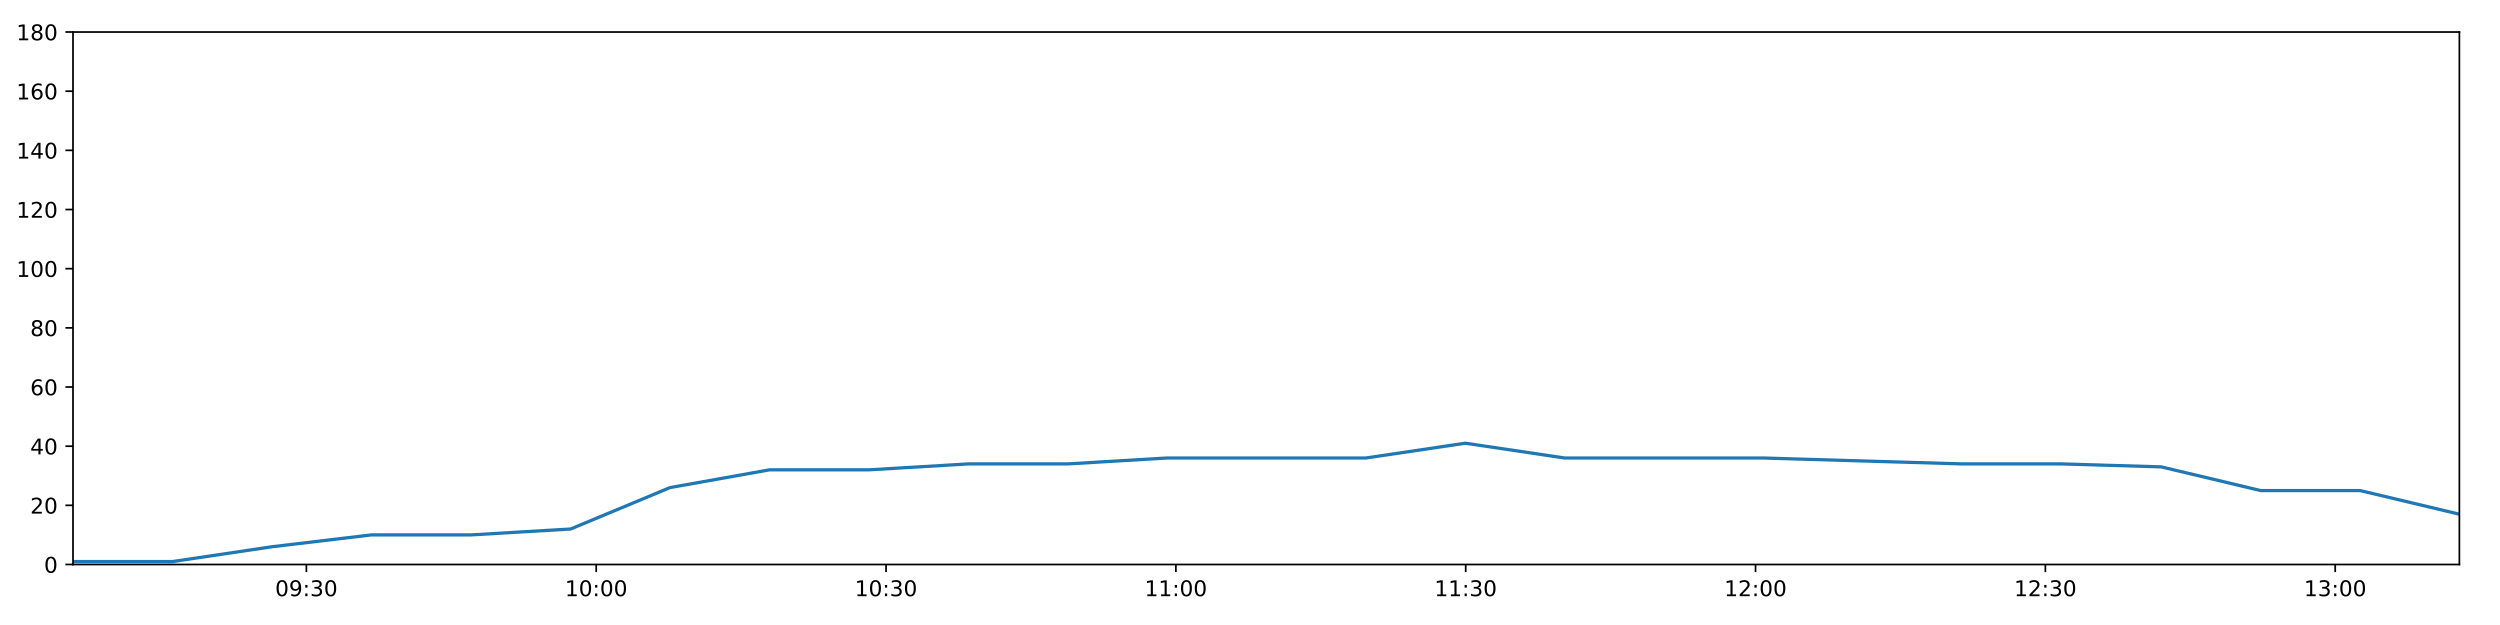
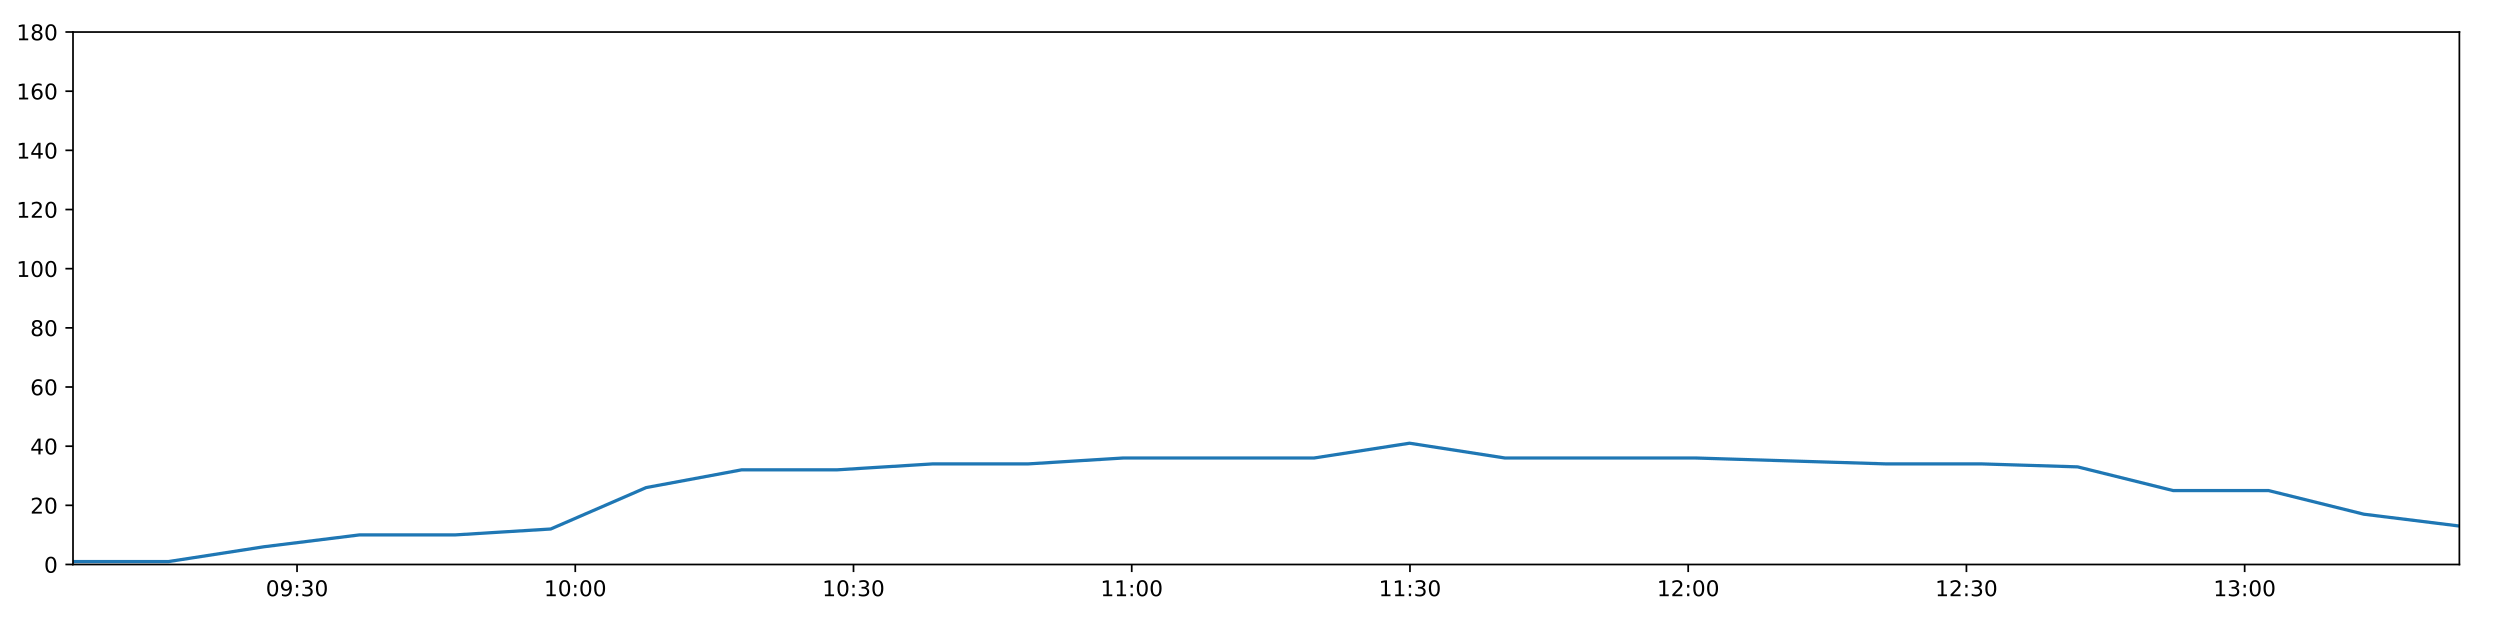
<svg xmlns="http://www.w3.org/2000/svg" xmlns:xlink="http://www.w3.org/1999/xlink" height="288pt" version="1.1" viewBox="0 0 1152 288" width="1152pt">
  <defs>
    <style type="text/css">
*{stroke-linecap:butt;stroke-linejoin:round;}
  </style>
  </defs>
  <g id="figure_1">
    <g id="patch_1">
      <path d="M 0 288  L 1152 288  L 1152 0  L 0 0  z " style="fill:#ffffff;" />
    </g>
    <g id="axes_1">
      <g id="patch_2">
        <path d="M 33.64 260.12  L 1133.28 260.12  L 1133.28 14.76  L 33.64 14.76  z " style="fill:#ffffff;" />
      </g>
      <g id="matplotlib.axis_1">
        <g id="xtick_1">
          <g id="line2d_1">
            <defs>
-               <path d="M 0 0  L 0 3.5  " id="m5e26b3c976" style="stroke:#000000;stroke-width:0.8;" />
-             </defs>
-             <g>
-               <use style="stroke:#000000;stroke-width:0.8;" x="141.179" xlink:href="#m5e26b3c976" y="260.12" />
+               <path d="M 0 0  L 0 3.5  " id="m44faa8fd86" style="stroke:#000000;stroke-width:0.8;" />
+             </defs>
+             <g>
+               <use style="stroke:#000000;stroke-width:0.8;" x="136.875" xlink:href="#m44faa8fd86" y="260.12" />
            </g>
          </g>
          <g id="text_1">
            <defs>
              <path d="M 31.781 66.406  Q 24.172 66.406 20.328 58.906  Q 16.5 51.422 16.5 36.375  Q 16.5 21.391 20.328 13.891  Q 24.172 6.391 31.781 6.391  Q 39.453 6.391 43.281 13.891  Q 47.125 21.391 47.125 36.375  Q 47.125 51.422 43.281 58.906  Q 39.453 66.406 31.781 66.406  z M 31.781 74.219  Q 44.047 74.219 50.516 64.516  Q 56.984 54.828 56.984 36.375  Q 56.984 17.969 50.516 8.266  Q 44.047 -1.422 31.781 -1.422  Q 19.531 -1.422 13.062 8.266  Q 6.594 17.969 6.594 36.375  Q 6.594 54.828 13.062 64.516  Q 19.531 74.219 31.781 74.219  z " id="DejaVuSans-48" />
              <path d="M 10.984 1.516  L 10.984 10.5  Q 14.703 8.734 18.5 7.812  Q 22.312 6.891 25.984 6.891  Q 35.75 6.891 40.891 13.453  Q 46.047 20.016 46.781 33.406  Q 43.953 29.203 39.594 26.953  Q 35.25 24.703 29.984 24.703  Q 19.047 24.703 12.672 31.312  Q 6.297 37.938 6.297 49.422  Q 6.297 60.641 12.938 67.422  Q 19.578 74.219 30.609 74.219  Q 43.266 74.219 49.922 64.516  Q 56.594 54.828 56.594 36.375  Q 56.594 19.141 48.406 8.859  Q 40.234 -1.422 26.422 -1.422  Q 22.703 -1.422 18.891 -0.688  Q 15.094 0.047 10.984 1.516  z M 30.609 32.422  Q 37.25 32.422 41.125 36.953  Q 45.016 41.5 45.016 49.422  Q 45.016 57.281 41.125 61.844  Q 37.25 66.406 30.609 66.406  Q 23.969 66.406 20.094 61.844  Q 16.219 57.281 16.219 49.422  Q 16.219 41.5 20.094 36.953  Q 23.969 32.422 30.609 32.422  z " id="DejaVuSans-57" />
              <path d="M 11.719 12.406  L 22.016 12.406  L 22.016 0  L 11.719 0  z M 11.719 51.703  L 22.016 51.703  L 22.016 39.312  L 11.719 39.312  z " id="DejaVuSans-58" />
              <path d="M 40.578 39.312  Q 47.656 37.797 51.625 33  Q 55.609 28.219 55.609 21.188  Q 55.609 10.406 48.188 4.484  Q 40.766 -1.422 27.094 -1.422  Q 22.516 -1.422 17.656 -0.516  Q 12.797 0.391 7.625 2.203  L 7.625 11.719  Q 11.719 9.328 16.594 8.109  Q 21.484 6.891 26.812 6.891  Q 36.078 6.891 40.938 10.547  Q 45.797 14.203 45.797 21.188  Q 45.797 27.641 41.281 31.266  Q 36.766 34.906 28.719 34.906  L 20.219 34.906  L 20.219 43.016  L 29.109 43.016  Q 36.375 43.016 40.234 45.922  Q 44.094 48.828 44.094 54.297  Q 44.094 59.906 40.109 62.906  Q 36.141 65.922 28.719 65.922  Q 24.656 65.922 20.016 65.031  Q 15.375 64.156 9.812 62.312  L 9.812 71.094  Q 15.438 72.656 20.344 73.438  Q 25.25 74.219 29.594 74.219  Q 40.828 74.219 47.359 69.109  Q 53.906 64.016 53.906 55.328  Q 53.906 49.266 50.438 45.094  Q 46.969 40.922 40.578 39.312  z " id="DejaVuSans-51" />
            </defs>
-             <g transform="translate(126.7694 274.7184)scale(0.1 -0.1)">
+             <g transform="translate(122.4651 274.7184)scale(0.1 -0.1)">
              <use xlink:href="#DejaVuSans-48" />
              <use x="63.623" xlink:href="#DejaVuSans-57" />
              <use x="127.246" xlink:href="#DejaVuSans-58" />
              <use x="160.938" xlink:href="#DejaVuSans-51" />
              <use x="224.561" xlink:href="#DejaVuSans-48" />
            </g>
          </g>
        </g>
        <g id="xtick_2">
          <g id="line2d_2">
            <g>
-               <use style="stroke:#000000;stroke-width:0.8;" x="274.734" xlink:href="#m5e26b3c976" y="260.12" />
+               <use style="stroke:#000000;stroke-width:0.8;" x="265.084" xlink:href="#m44faa8fd86" y="260.12" />
            </g>
          </g>
          <g id="text_2">
            <defs>
              <path d="M 12.406 8.297  L 28.516 8.297  L 28.516 63.922  L 10.984 60.406  L 10.984 69.391  L 28.422 72.906  L 38.281 72.906  L 38.281 8.297  L 54.391 8.297  L 54.391 0  L 12.406 0  z " id="DejaVuSans-49" />
            </defs>
-             <g transform="translate(260.3242 274.7184)scale(0.1 -0.1)">
+             <g transform="translate(250.6743 274.7184)scale(0.1 -0.1)">
              <use xlink:href="#DejaVuSans-49" />
              <use x="63.623" xlink:href="#DejaVuSans-48" />
              <use x="127.246" xlink:href="#DejaVuSans-58" />
              <use x="160.938" xlink:href="#DejaVuSans-48" />
              <use x="224.561" xlink:href="#DejaVuSans-48" />
            </g>
          </g>
        </g>
        <g id="xtick_3">
          <g id="line2d_3">
            <g>
-               <use style="stroke:#000000;stroke-width:0.8;" x="408.288" xlink:href="#m5e26b3c976" y="260.12" />
+               <use style="stroke:#000000;stroke-width:0.8;" x="393.293" xlink:href="#m44faa8fd86" y="260.12" />
            </g>
          </g>
          <g id="text_3">
-             <g transform="translate(393.8789 274.7184)scale(0.1 -0.1)">
+             <g transform="translate(378.8835 274.7184)scale(0.1 -0.1)">
              <use xlink:href="#DejaVuSans-49" />
              <use x="63.623" xlink:href="#DejaVuSans-48" />
              <use x="127.246" xlink:href="#DejaVuSans-58" />
              <use x="160.938" xlink:href="#DejaVuSans-51" />
              <use x="224.561" xlink:href="#DejaVuSans-48" />
            </g>
          </g>
        </g>
        <g id="xtick_4">
          <g id="line2d_4">
            <g>
-               <use style="stroke:#000000;stroke-width:0.8;" x="541.843" xlink:href="#m5e26b3c976" y="260.12" />
+               <use style="stroke:#000000;stroke-width:0.8;" x="521.502" xlink:href="#m44faa8fd86" y="260.12" />
            </g>
          </g>
          <g id="text_4">
-             <g transform="translate(527.4337 274.7184)scale(0.1 -0.1)">
+             <g transform="translate(507.0927 274.7184)scale(0.1 -0.1)">
              <use xlink:href="#DejaVuSans-49" />
              <use x="63.623" xlink:href="#DejaVuSans-49" />
              <use x="127.246" xlink:href="#DejaVuSans-58" />
              <use x="160.938" xlink:href="#DejaVuSans-48" />
              <use x="224.561" xlink:href="#DejaVuSans-48" />
            </g>
          </g>
        </g>
        <g id="xtick_5">
          <g id="line2d_5">
            <g>
-               <use style="stroke:#000000;stroke-width:0.8;" x="675.398" xlink:href="#m5e26b3c976" y="260.12" />
+               <use style="stroke:#000000;stroke-width:0.8;" x="649.711" xlink:href="#m44faa8fd86" y="260.12" />
            </g>
          </g>
          <g id="text_5">
-             <g transform="translate(660.9885 274.7184)scale(0.1 -0.1)">
+             <g transform="translate(635.3018 274.7184)scale(0.1 -0.1)">
              <use xlink:href="#DejaVuSans-49" />
              <use x="63.623" xlink:href="#DejaVuSans-49" />
              <use x="127.246" xlink:href="#DejaVuSans-58" />
              <use x="160.938" xlink:href="#DejaVuSans-51" />
              <use x="224.561" xlink:href="#DejaVuSans-48" />
            </g>
          </g>
        </g>
        <g id="xtick_6">
          <g id="line2d_6">
            <g>
-               <use style="stroke:#000000;stroke-width:0.8;" x="808.953" xlink:href="#m5e26b3c976" y="260.12" />
+               <use style="stroke:#000000;stroke-width:0.8;" x="777.92" xlink:href="#m44faa8fd86" y="260.12" />
            </g>
          </g>
          <g id="text_6">
            <defs>
              <path d="M 19.188 8.297  L 53.609 8.297  L 53.609 0  L 7.328 0  L 7.328 8.297  Q 12.938 14.109 22.625 23.891  Q 32.328 33.688 34.812 36.531  Q 39.547 41.844 41.422 45.531  Q 43.312 49.219 43.312 52.781  Q 43.312 58.594 39.234 62.25  Q 35.156 65.922 28.609 65.922  Q 23.969 65.922 18.812 64.312  Q 13.672 62.703 7.812 59.422  L 7.812 69.391  Q 13.766 71.781 18.938 73  Q 24.125 74.219 28.422 74.219  Q 39.75 74.219 46.484 68.547  Q 53.219 62.891 53.219 53.422  Q 53.219 48.922 51.531 44.891  Q 49.859 40.875 45.406 35.406  Q 44.188 33.984 37.641 27.219  Q 31.109 20.453 19.188 8.297  z " id="DejaVuSans-50" />
            </defs>
-             <g transform="translate(794.5432 274.7184)scale(0.1 -0.1)">
+             <g transform="translate(763.511 274.7184)scale(0.1 -0.1)">
              <use xlink:href="#DejaVuSans-49" />
              <use x="63.623" xlink:href="#DejaVuSans-50" />
              <use x="127.246" xlink:href="#DejaVuSans-58" />
              <use x="160.938" xlink:href="#DejaVuSans-48" />
              <use x="224.561" xlink:href="#DejaVuSans-48" />
            </g>
          </g>
        </g>
        <g id="xtick_7">
          <g id="line2d_7">
            <g>
-               <use style="stroke:#000000;stroke-width:0.8;" x="942.507" xlink:href="#m5e26b3c976" y="260.12" />
+               <use style="stroke:#000000;stroke-width:0.8;" x="906.13" xlink:href="#m44faa8fd86" y="260.12" />
            </g>
          </g>
          <g id="text_7">
-             <g transform="translate(928.098 274.7184)scale(0.1 -0.1)">
+             <g transform="translate(891.7202 274.7184)scale(0.1 -0.1)">
              <use xlink:href="#DejaVuSans-49" />
              <use x="63.623" xlink:href="#DejaVuSans-50" />
              <use x="127.246" xlink:href="#DejaVuSans-58" />
              <use x="160.938" xlink:href="#DejaVuSans-51" />
              <use x="224.561" xlink:href="#DejaVuSans-48" />
            </g>
          </g>
        </g>
        <g id="xtick_8">
          <g id="line2d_8">
            <g>
-               <use style="stroke:#000000;stroke-width:0.8;" x="1076.062" xlink:href="#m5e26b3c976" y="260.12" />
+               <use style="stroke:#000000;stroke-width:0.8;" x="1034.339" xlink:href="#m44faa8fd86" y="260.12" />
            </g>
          </g>
          <g id="text_8">
-             <g transform="translate(1061.653 274.7184)scale(0.1 -0.1)">
+             <g transform="translate(1019.929 274.7184)scale(0.1 -0.1)">
              <use xlink:href="#DejaVuSans-49" />
              <use x="63.623" xlink:href="#DejaVuSans-51" />
              <use x="127.246" xlink:href="#DejaVuSans-58" />
              <use x="160.938" xlink:href="#DejaVuSans-48" />
              <use x="224.561" xlink:href="#DejaVuSans-48" />
            </g>
          </g>
        </g>
      </g>
      <g id="matplotlib.axis_2">
        <g id="ytick_1">
          <g id="line2d_9">
            <defs>
-               <path d="M 0 0  L -3.5 0  " id="mfbc6dfbad9" style="stroke:#000000;stroke-width:0.8;" />
-             </defs>
-             <g>
-               <use style="stroke:#000000;stroke-width:0.8;" x="33.64" xlink:href="#mfbc6dfbad9" y="260.12" />
+               <path d="M 0 0  L -3.5 0  " id="m74d314b13d" style="stroke:#000000;stroke-width:0.8;" />
+             </defs>
+             <g>
+               <use style="stroke:#000000;stroke-width:0.8;" x="33.64" xlink:href="#m74d314b13d" y="260.12" />
            </g>
          </g>
          <g id="text_9">
            <g transform="translate(20.2775 263.9192)scale(0.1 -0.1)">
              <use xlink:href="#DejaVuSans-48" />
            </g>
          </g>
        </g>
        <g id="ytick_2">
          <g id="line2d_10">
            <g>
-               <use style="stroke:#000000;stroke-width:0.8;" x="33.64" xlink:href="#mfbc6dfbad9" y="232.858" />
+               <use style="stroke:#000000;stroke-width:0.8;" x="33.64" xlink:href="#m74d314b13d" y="232.858" />
            </g>
          </g>
          <g id="text_10">
            <g transform="translate(13.915 236.657)scale(0.1 -0.1)">
              <use xlink:href="#DejaVuSans-50" />
              <use x="63.623" xlink:href="#DejaVuSans-48" />
            </g>
          </g>
        </g>
        <g id="ytick_3">
          <g id="line2d_11">
            <g>
-               <use style="stroke:#000000;stroke-width:0.8;" x="33.64" xlink:href="#mfbc6dfbad9" y="205.596" />
+               <use style="stroke:#000000;stroke-width:0.8;" x="33.64" xlink:href="#m74d314b13d" y="205.596" />
            </g>
          </g>
          <g id="text_11">
            <defs>
              <path d="M 37.797 64.312  L 12.891 25.391  L 37.797 25.391  z M 35.203 72.906  L 47.609 72.906  L 47.609 25.391  L 58.016 25.391  L 58.016 17.188  L 47.609 17.188  L 47.609 0  L 37.797 0  L 37.797 17.188  L 4.891 17.188  L 4.891 26.703  z " id="DejaVuSans-52" />
            </defs>
            <g transform="translate(13.915 209.3948)scale(0.1 -0.1)">
              <use xlink:href="#DejaVuSans-52" />
              <use x="63.623" xlink:href="#DejaVuSans-48" />
            </g>
          </g>
        </g>
        <g id="ytick_4">
          <g id="line2d_12">
            <g>
-               <use style="stroke:#000000;stroke-width:0.8;" x="33.64" xlink:href="#mfbc6dfbad9" y="178.333" />
+               <use style="stroke:#000000;stroke-width:0.8;" x="33.64" xlink:href="#m74d314b13d" y="178.333" />
            </g>
          </g>
          <g id="text_12">
            <defs>
              <path d="M 33.016 40.375  Q 26.375 40.375 22.484 35.828  Q 18.609 31.297 18.609 23.391  Q 18.609 15.531 22.484 10.953  Q 26.375 6.391 33.016 6.391  Q 39.656 6.391 43.531 10.953  Q 47.406 15.531 47.406 23.391  Q 47.406 31.297 43.531 35.828  Q 39.656 40.375 33.016 40.375  z M 52.594 71.297  L 52.594 62.312  Q 48.875 64.062 45.094 64.984  Q 41.312 65.922 37.594 65.922  Q 27.828 65.922 22.672 59.328  Q 17.531 52.734 16.797 39.406  Q 19.672 43.656 24.016 45.922  Q 28.375 48.188 33.594 48.188  Q 44.578 48.188 50.953 41.516  Q 57.328 34.859 57.328 23.391  Q 57.328 12.156 50.688 5.359  Q 44.047 -1.422 33.016 -1.422  Q 20.359 -1.422 13.672 8.266  Q 6.984 17.969 6.984 36.375  Q 6.984 53.656 15.188 63.938  Q 23.391 74.219 37.203 74.219  Q 40.922 74.219 44.703 73.484  Q 48.484 72.75 52.594 71.297  z " id="DejaVuSans-54" />
            </defs>
            <g transform="translate(13.915 182.1326)scale(0.1 -0.1)">
              <use xlink:href="#DejaVuSans-54" />
              <use x="63.623" xlink:href="#DejaVuSans-48" />
            </g>
          </g>
        </g>
        <g id="ytick_5">
          <g id="line2d_13">
            <g>
-               <use style="stroke:#000000;stroke-width:0.8;" x="33.64" xlink:href="#mfbc6dfbad9" y="151.071" />
+               <use style="stroke:#000000;stroke-width:0.8;" x="33.64" xlink:href="#m74d314b13d" y="151.071" />
            </g>
          </g>
          <g id="text_13">
            <defs>
              <path d="M 31.781 34.625  Q 24.75 34.625 20.719 30.859  Q 16.703 27.094 16.703 20.516  Q 16.703 13.922 20.719 10.156  Q 24.75 6.391 31.781 6.391  Q 38.812 6.391 42.859 10.172  Q 46.922 13.969 46.922 20.516  Q 46.922 27.094 42.891 30.859  Q 38.875 34.625 31.781 34.625  z M 21.922 38.812  Q 15.578 40.375 12.031 44.719  Q 8.5 49.078 8.5 55.328  Q 8.5 64.062 14.719 69.141  Q 20.953 74.219 31.781 74.219  Q 42.672 74.219 48.875 69.141  Q 55.078 64.062 55.078 55.328  Q 55.078 49.078 51.531 44.719  Q 48 40.375 41.703 38.812  Q 48.828 37.156 52.797 32.312  Q 56.781 27.484 56.781 20.516  Q 56.781 9.906 50.312 4.234  Q 43.844 -1.422 31.781 -1.422  Q 19.734 -1.422 13.25 4.234  Q 6.781 9.906 6.781 20.516  Q 6.781 27.484 10.781 32.312  Q 14.797 37.156 21.922 38.812  z M 18.312 54.391  Q 18.312 48.734 21.844 45.562  Q 25.391 42.391 31.781 42.391  Q 38.141 42.391 41.719 45.562  Q 45.312 48.734 45.312 54.391  Q 45.312 60.062 41.719 63.234  Q 38.141 66.406 31.781 66.406  Q 25.391 66.406 21.844 63.234  Q 18.312 60.062 18.312 54.391  z " id="DejaVuSans-56" />
            </defs>
            <g transform="translate(13.915 154.8703)scale(0.1 -0.1)">
              <use xlink:href="#DejaVuSans-56" />
              <use x="63.623" xlink:href="#DejaVuSans-48" />
            </g>
          </g>
        </g>
        <g id="ytick_6">
          <g id="line2d_14">
            <g>
-               <use style="stroke:#000000;stroke-width:0.8;" x="33.64" xlink:href="#mfbc6dfbad9" y="123.809" />
+               <use style="stroke:#000000;stroke-width:0.8;" x="33.64" xlink:href="#m74d314b13d" y="123.809" />
            </g>
          </g>
          <g id="text_14">
            <g transform="translate(7.5525 127.6081)scale(0.1 -0.1)">
              <use xlink:href="#DejaVuSans-49" />
              <use x="63.623" xlink:href="#DejaVuSans-48" />
              <use x="127.246" xlink:href="#DejaVuSans-48" />
            </g>
          </g>
        </g>
        <g id="ytick_7">
          <g id="line2d_15">
            <g>
-               <use style="stroke:#000000;stroke-width:0.8;" x="33.64" xlink:href="#mfbc6dfbad9" y="96.547" />
+               <use style="stroke:#000000;stroke-width:0.8;" x="33.64" xlink:href="#m74d314b13d" y="96.547" />
            </g>
          </g>
          <g id="text_15">
            <g transform="translate(7.5525 100.3459)scale(0.1 -0.1)">
              <use xlink:href="#DejaVuSans-49" />
              <use x="63.623" xlink:href="#DejaVuSans-50" />
              <use x="127.246" xlink:href="#DejaVuSans-48" />
            </g>
          </g>
        </g>
        <g id="ytick_8">
          <g id="line2d_16">
            <g>
-               <use style="stroke:#000000;stroke-width:0.8;" x="33.64" xlink:href="#mfbc6dfbad9" y="69.284" />
+               <use style="stroke:#000000;stroke-width:0.8;" x="33.64" xlink:href="#m74d314b13d" y="69.284" />
            </g>
          </g>
          <g id="text_16">
            <g transform="translate(7.5525 73.08366)scale(0.1 -0.1)">
              <use xlink:href="#DejaVuSans-49" />
              <use x="63.623" xlink:href="#DejaVuSans-52" />
              <use x="127.246" xlink:href="#DejaVuSans-48" />
            </g>
          </g>
        </g>
        <g id="ytick_9">
          <g id="line2d_17">
            <g>
-               <use style="stroke:#000000;stroke-width:0.8;" x="33.64" xlink:href="#mfbc6dfbad9" y="42.022" />
+               <use style="stroke:#000000;stroke-width:0.8;" x="33.64" xlink:href="#m74d314b13d" y="42.022" />
            </g>
          </g>
          <g id="text_17">
            <g transform="translate(7.5525 45.82144)scale(0.1 -0.1)">
              <use xlink:href="#DejaVuSans-49" />
              <use x="63.623" xlink:href="#DejaVuSans-54" />
              <use x="127.246" xlink:href="#DejaVuSans-48" />
            </g>
          </g>
        </g>
        <g id="ytick_10">
          <g id="line2d_18">
            <g>
-               <use style="stroke:#000000;stroke-width:0.8;" x="33.64" xlink:href="#mfbc6dfbad9" y="14.76" />
+               <use style="stroke:#000000;stroke-width:0.8;" x="33.64" xlink:href="#m74d314b13d" y="14.76" />
            </g>
          </g>
          <g id="text_18">
            <g transform="translate(7.5525 18.55922)scale(0.1 -0.1)">
              <use xlink:href="#DejaVuSans-49" />
              <use x="63.623" xlink:href="#DejaVuSans-56" />
              <use x="127.246" xlink:href="#DejaVuSans-48" />
            </g>
          </g>
        </g>
      </g>
      <g id="line2d_19">
-         <path clip-path="url(#pb8ddeab935)" d="M 33.64 258.757  L 79.546 258.757  L 125.317 251.941  L 171.087 246.489  L 216.977 246.489  L 262.945 243.763  L 308.753 224.679  L 354.581 216.5  L 400.368 216.5  L 446.171 213.774  L 491.948 213.774  L 537.751 211.048  L 583.553 211.048  L 629.346 211.048  L 675.174 204.232  L 720.997 211.048  L 766.767 211.048  L 812.548 211.048  L 858.4 212.411  L 904.19 213.774  L 950.076 213.774  L 995.897 215.137  L 1041.69 226.042  L 1087.494 226.042  L 1133.28 236.947  " style="fill:none;stroke:#1f77b4;stroke-linecap:square;stroke-width:1.5;" />
+         <path clip-path="url(#p2412a18631)" d="M 33.64 258.757  L 77.708 258.757  L 121.648 251.941  L 165.586 246.489  L 209.639 246.489  L 253.767 243.763  L 297.741 224.679  L 341.735 216.5  L 385.69 216.5  L 429.659 213.774  L 473.604 213.774  L 517.573 211.048  L 561.543 211.048  L 605.503 211.048  L 649.496 204.232  L 693.485 211.048  L 737.423 211.048  L 781.372 211.048  L 825.389 212.411  L 869.346 213.774  L 913.396 213.774  L 957.382 215.137  L 1001.342 226.042  L 1045.313 226.042  L 1089.266 236.947  L 1133.28 242.4  " style="fill:none;stroke:#1f77b4;stroke-linecap:square;stroke-width:1.5;" />
      </g>
      <g id="patch_3">
        <path d="M 33.64 260.12  L 33.64 14.76  " style="fill:none;stroke:#000000;stroke-linecap:square;stroke-linejoin:miter;stroke-width:0.8;" />
      </g>
      <g id="patch_4">
        <path d="M 1133.28 260.12  L 1133.28 14.76  " style="fill:none;stroke:#000000;stroke-linecap:square;stroke-linejoin:miter;stroke-width:0.8;" />
      </g>
      <g id="patch_5">
        <path d="M 33.64 260.12  L 1133.28 260.12  " style="fill:none;stroke:#000000;stroke-linecap:square;stroke-linejoin:miter;stroke-width:0.8;" />
      </g>
      <g id="patch_6">
        <path d="M 33.64 14.76  L 1133.28 14.76  " style="fill:none;stroke:#000000;stroke-linecap:square;stroke-linejoin:miter;stroke-width:0.8;" />
      </g>
    </g>
  </g>
  <defs>
-     <clipPath id="pb8ddeab935">
+     <clipPath id="p2412a18631">
      <rect height="245.36" width="1099.64" x="33.64" y="14.76" />
    </clipPath>
  </defs>
</svg>
